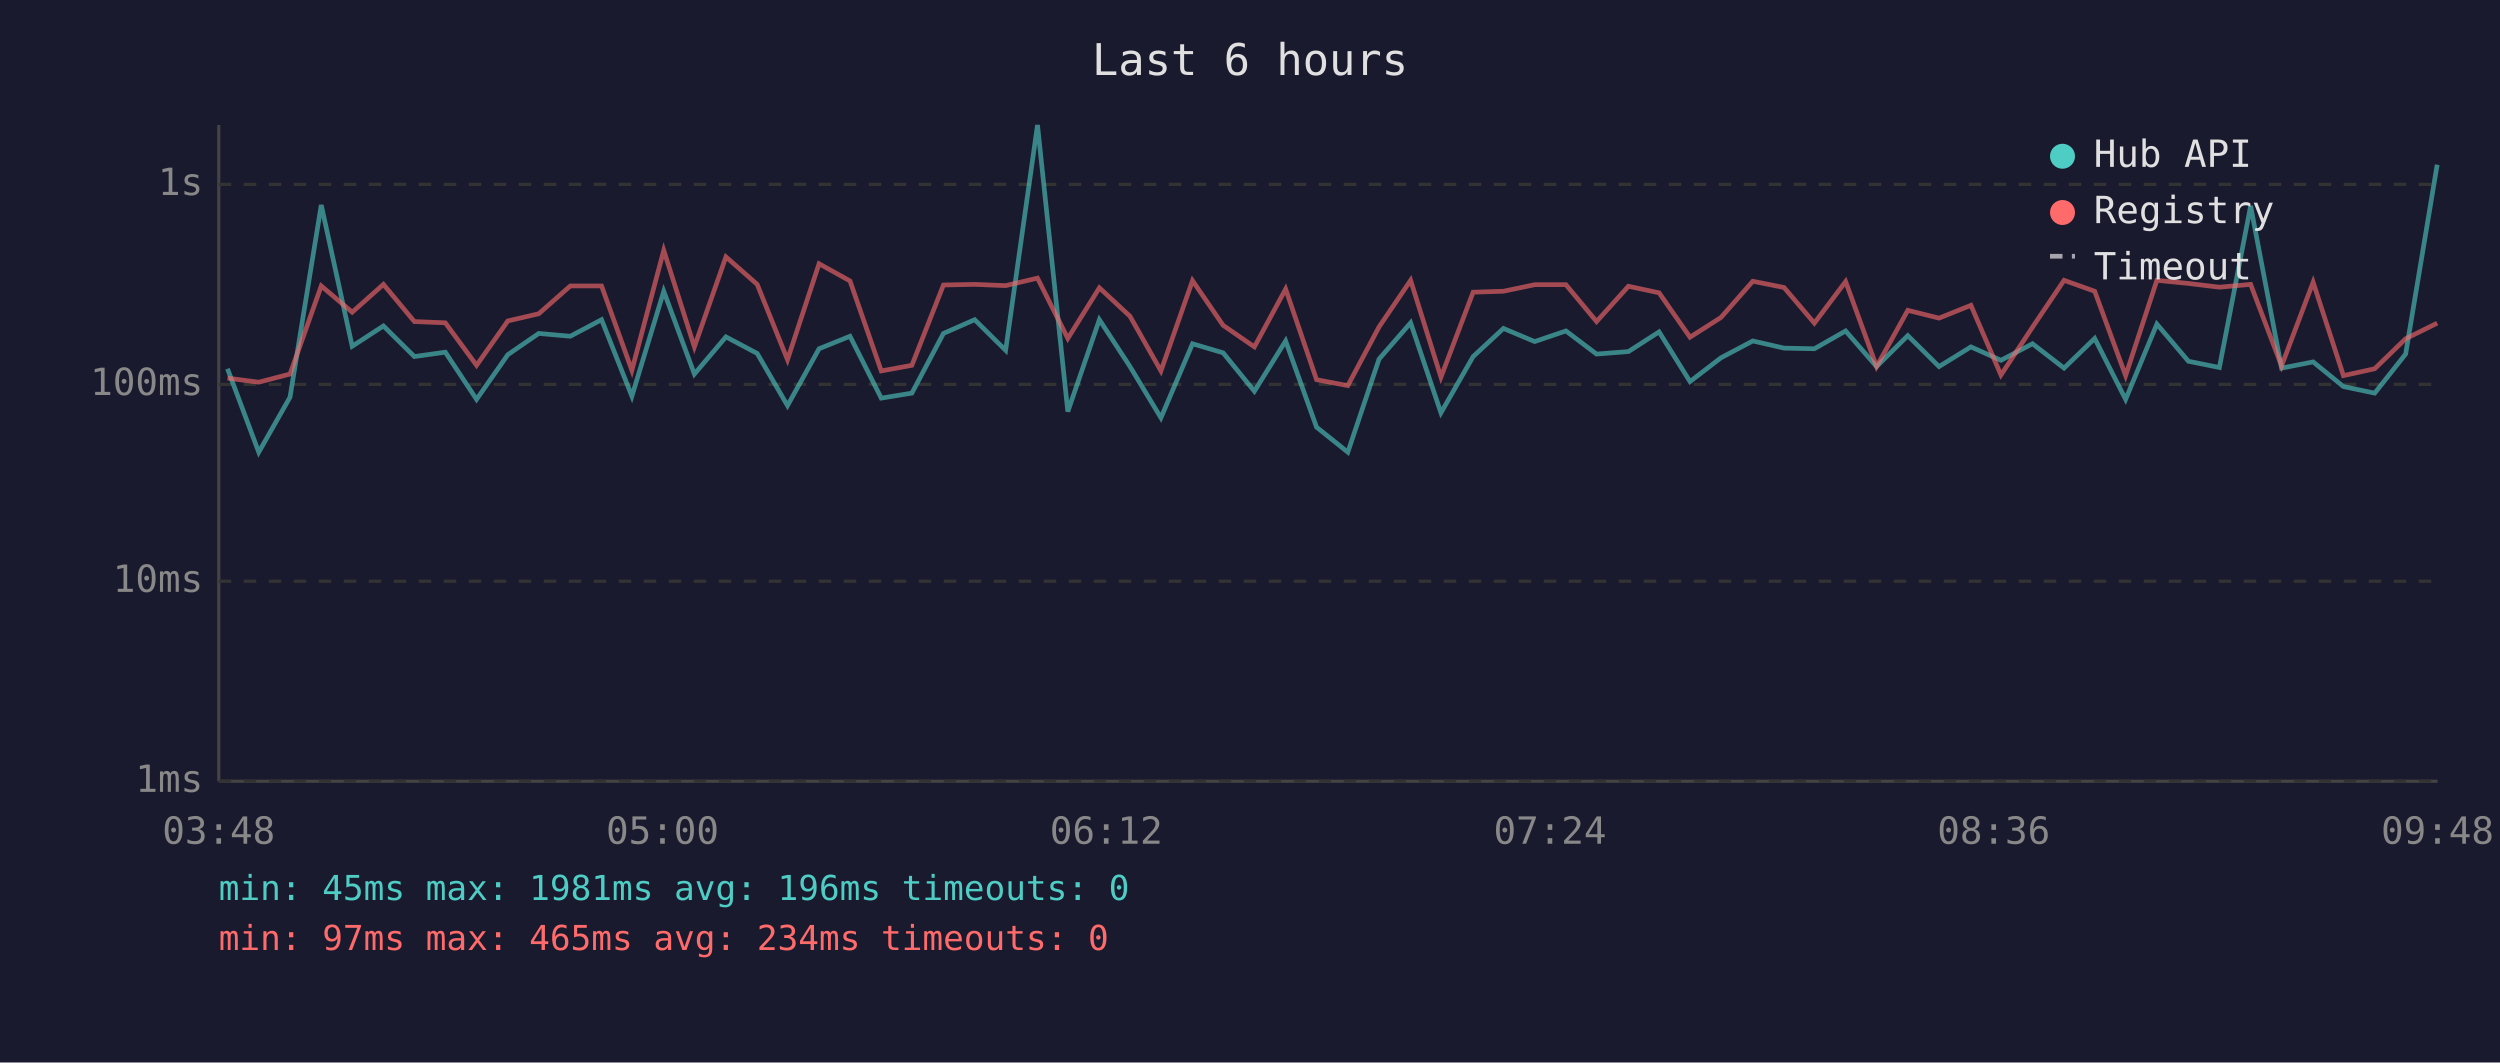
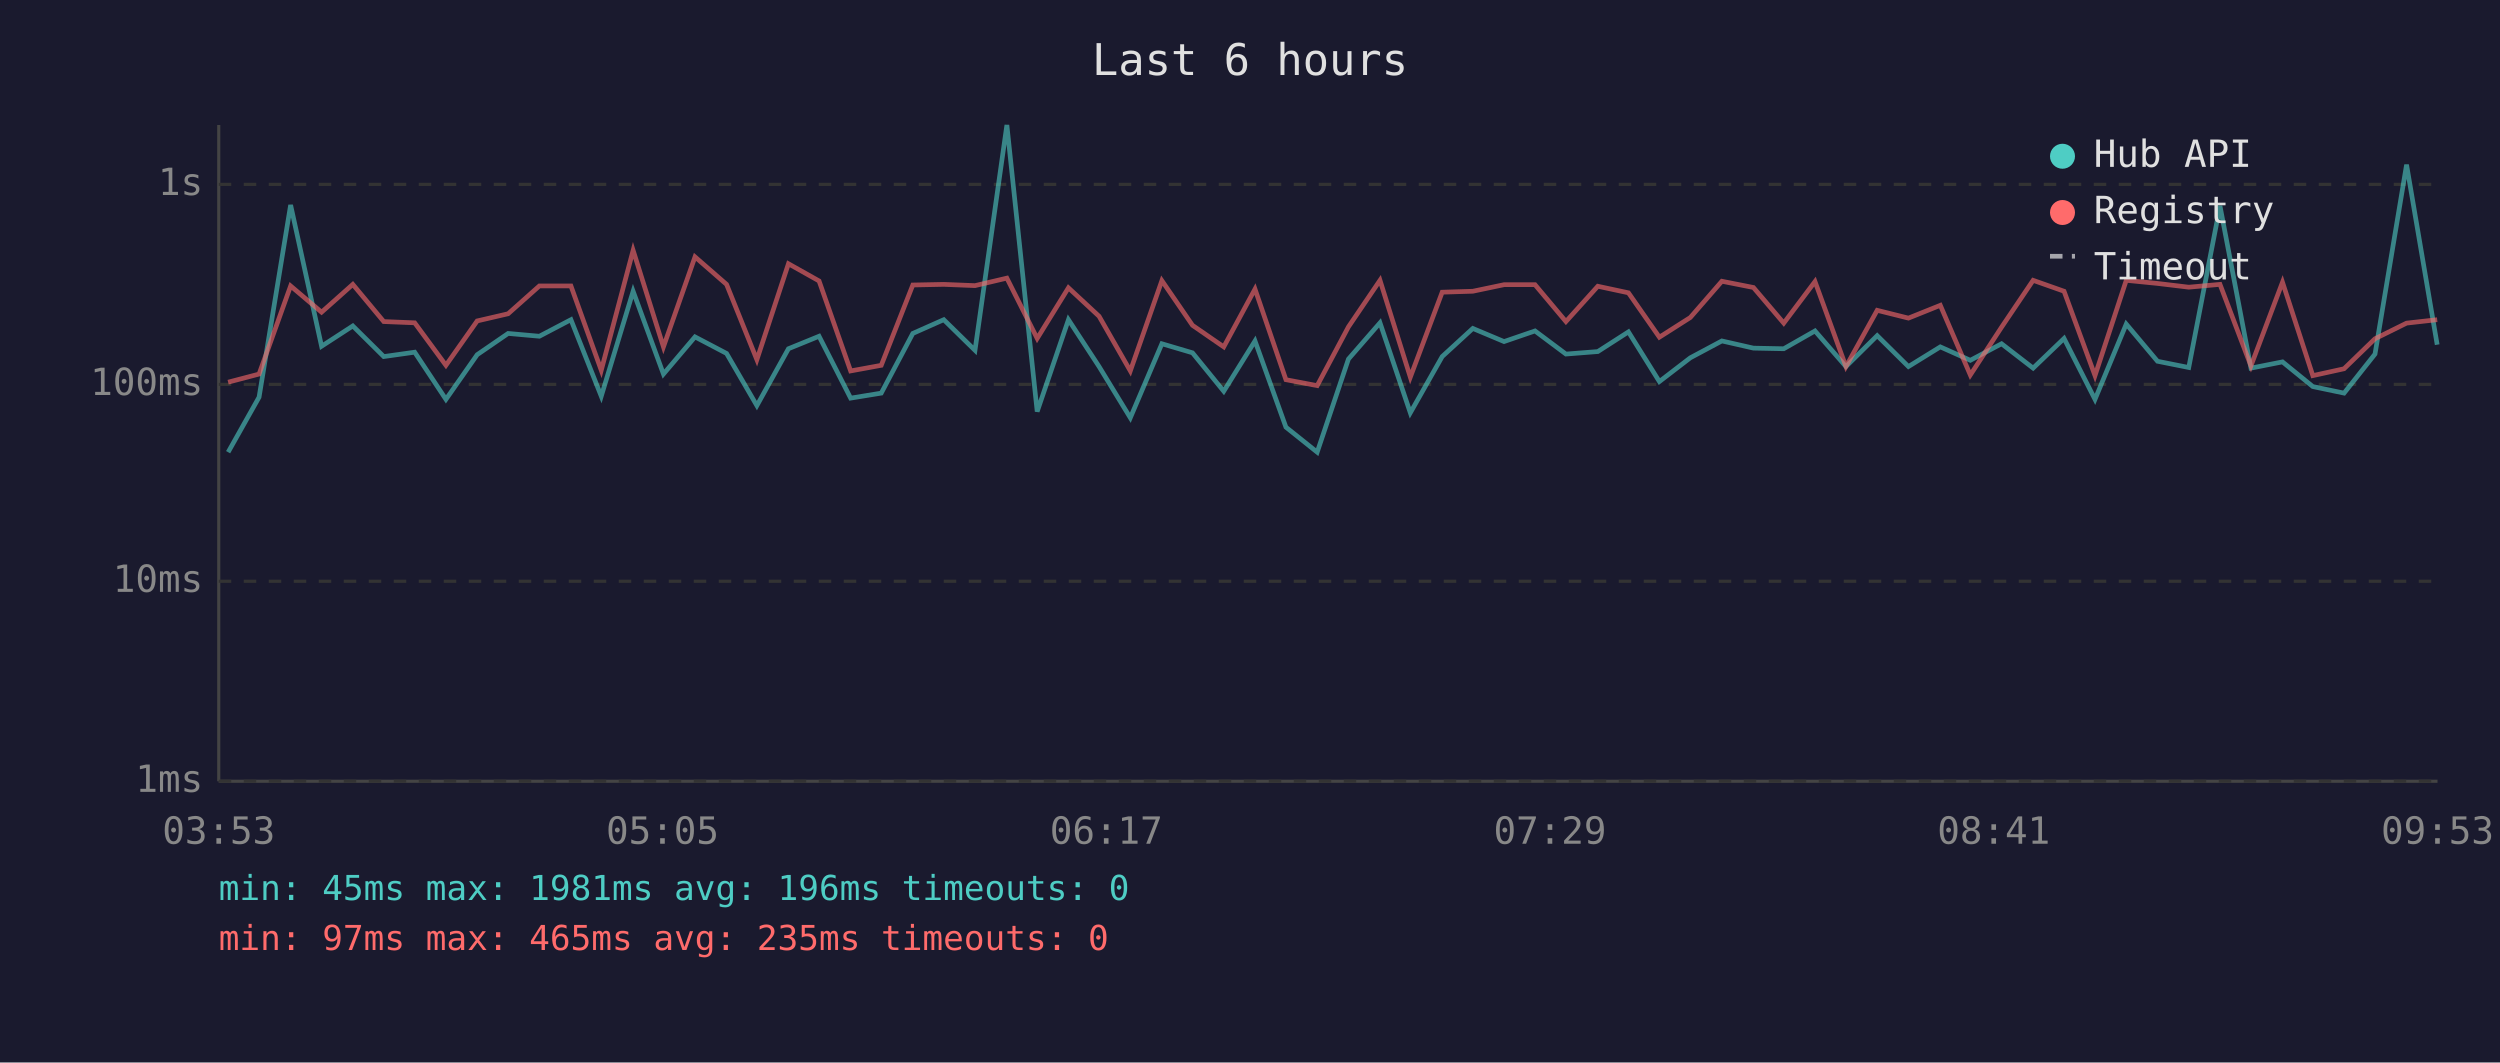
<svg xmlns="http://www.w3.org/2000/svg" viewBox="0 0 800 340" font-family="monospace" font-size="12">
  <rect width="800" height="340" fill="#1a1a2e" />
  <text x="400" y="24" fill="#e0e0e0" font-size="14" text-anchor="middle">Last 6 hours</text>
  <line x1="70" y1="40" x2="70" y2="250" stroke="#444" stroke-width="1" />
  <line x1="70" y1="250" x2="780" y2="250" stroke="#444" stroke-width="1" />
  <line x1="70" y1="250" x2="780" y2="250" stroke="#333" stroke-width="1" stroke-dasharray="4" />
  <text x="65" y="250" fill="#888" text-anchor="end" dominant-baseline="middle">1ms</text>
  <line x1="70" y1="186" x2="780" y2="186" stroke="#333" stroke-width="1" stroke-dasharray="4" />
  <text x="65" y="186" fill="#888" text-anchor="end" dominant-baseline="middle">10ms</text>
  <line x1="70" y1="123" x2="780" y2="123" stroke="#333" stroke-width="1" stroke-dasharray="4" />
  <text x="65" y="123" fill="#888" text-anchor="end" dominant-baseline="middle">100ms</text>
  <line x1="70" y1="59" x2="780" y2="59" stroke="#333" stroke-width="1" stroke-dasharray="4" />
  <text x="65" y="59" fill="#888" text-anchor="end" dominant-baseline="middle">1s</text>
-   <text x="70" y="270" fill="#888" text-anchor="middle">03:48</text>
-   <text x="212" y="270" fill="#888" text-anchor="middle">05:00</text>
-   <text x="354" y="270" fill="#888" text-anchor="middle">06:12</text>
-   <text x="496" y="270" fill="#888" text-anchor="middle">07:24</text>
-   <text x="638" y="270" fill="#888" text-anchor="middle">08:36</text>
-   <text x="780" y="270" fill="#888" text-anchor="middle">09:48</text>
-   <polyline points="72.8,118.0 82.8,144.7 92.8,127.1 102.8,65.6 112.7,110.8 122.7,104.3 132.6,114.1 142.5,112.7 152.5,127.8 162.5,113.5 172.4,106.7 182.5,107.6 192.5,102.3 202.2,126.8 212.4,93.2 222.2,119.7 232.3,107.8 242.3,113.1 252.0,129.8 262.1,111.6 272.0,107.6 282.0,127.4 291.8,125.8 301.9,106.7 311.9,102.3 321.8,112.1 332.0,40.0 341.7,131.7 351.8,102.3 361.6,117.3 371.5,133.7 381.6,110.0 391.4,112.9 401.4,125.2 411.4,109.1 421.3,136.7 431.3,144.7 441.3,114.9 451.4,103.3 461.1,132.1 471.4,114.1 481.1,105.1 491.1,109.3 501.1,105.9 510.9,113.3 521.1,112.5 530.9,106.2 540.8,122.1 550.7,114.5 560.9,109.1 570.9,111.4 580.6,111.6 590.6,105.9 600.5,117.3 610.5,107.4 620.5,117.3 630.7,111.0 640.3,115.3 650.4,110.0 660.5,117.8 670.3,108.3 680.2,127.8 690.2,103.7 700.3,115.6 710.2,117.6 720.2,65.9 730.1,117.8 740.2,115.8 749.9,123.7 759.9,125.8 769.8,113.3 779.9,52.7" fill="none" stroke="#4ecdc4" stroke-width="1.5" opacity="0.6" />
-   <polyline points="72.8,121.0 82.8,122.3 92.8,119.7 102.8,91.5 112.7,99.9 122.7,91.0 132.6,102.9 142.5,103.3 152.5,116.9 162.5,102.7 172.4,100.4 182.5,91.5 192.5,91.5 202.2,118.5 212.4,80.1 222.2,111.0 232.3,82.2 242.3,91.0 252.0,115.1 262.1,84.4 272.0,89.9 282.0,118.7 291.8,116.9 301.9,91.2 311.9,91.0 321.8,91.4 332.0,89.0 341.7,108.3 351.8,92.1 361.6,101.2 371.5,118.7 381.6,89.8 391.4,104.1 401.4,111.0 411.4,92.5 421.3,121.5 431.3,123.4 441.3,104.6 451.4,89.7 461.1,120.7 471.4,93.5 481.1,93.2 491.1,91.1 501.1,91.1 510.9,102.9 521.1,91.6 530.9,93.7 540.8,107.9 550.7,101.6 560.9,90.0 570.9,92.0 580.6,103.4 590.6,90.1 600.5,117.3 610.5,99.3 620.5,101.8 630.7,97.7 640.3,120.0 650.4,104.7 660.5,89.7 670.3,93.2 680.2,120.2 690.2,89.7 700.3,90.7 710.2,91.9 720.2,91.0 730.1,117.1 740.2,90.3 749.9,120.2 759.9,118.0 769.8,108.4 779.9,103.4" fill="none" stroke="#ff6b6b" stroke-width="1.5" opacity="0.6" />
+   <text x="70" y="270" fill="#888" text-anchor="middle">03:53</text>
+   <text x="212" y="270" fill="#888" text-anchor="middle">05:05</text>
+   <text x="354" y="270" fill="#888" text-anchor="middle">06:17</text>
+   <text x="496" y="270" fill="#888" text-anchor="middle">07:29</text>
+   <text x="638" y="270" fill="#888" text-anchor="middle">08:41</text>
+   <text x="780" y="270" fill="#888" text-anchor="middle">09:53</text>
+   <polyline points="73.0,144.7 82.9,127.1 93.0,65.6 102.9,110.8 112.9,104.3 122.8,114.1 132.7,112.7 142.7,127.8 152.7,113.5 162.6,106.7 172.6,107.6 182.7,102.3 192.4,126.8 202.6,93.2 212.3,119.7 222.4,107.8 232.5,113.1 242.2,129.8 252.3,111.6 262.1,107.6 272.2,127.4 282.0,125.8 292.1,106.7 302.0,102.3 312.0,112.1 322.2,40.0 331.9,131.7 341.9,102.3 351.7,117.3 361.7,133.7 371.8,110.0 381.6,112.9 391.6,125.2 401.6,109.1 411.5,136.7 421.5,144.7 431.5,114.9 441.6,103.3 451.3,132.1 461.5,114.1 471.3,105.1 481.3,109.3 491.2,105.9 501.1,113.3 511.3,112.5 521.1,106.2 531.0,122.1 540.9,114.5 551.0,109.1 561.1,111.4 570.8,111.6 580.8,105.9 590.7,117.3 600.7,107.4 610.7,117.3 620.9,111.0 630.5,115.3 640.5,110.0 650.6,117.8 660.5,108.3 670.4,127.8 680.4,103.7 690.4,115.6 700.4,117.6 710.4,65.9 720.3,117.8 730.4,115.8 740.1,123.7 750.1,125.8 760.0,113.3 770.1,52.7 779.9,110.3" fill="none" stroke="#4ecdc4" stroke-width="1.5" opacity="0.6" />
+   <polyline points="73.0,122.3 82.9,119.7 93.0,91.5 102.9,99.9 112.9,91.0 122.8,102.9 132.7,103.3 142.7,116.9 152.7,102.7 162.6,100.4 172.6,91.5 182.7,91.5 192.4,118.5 202.6,80.1 212.3,111.0 222.4,82.2 232.5,91.0 242.2,115.1 252.3,84.4 262.1,89.9 272.2,118.7 282.0,116.9 292.1,91.2 302.0,91.0 312.0,91.4 322.2,89.0 331.9,108.3 341.9,92.1 351.7,101.2 361.7,118.7 371.8,89.8 381.6,104.1 391.6,111.0 401.6,92.5 411.5,121.5 421.5,123.4 431.5,104.6 441.6,89.7 451.3,120.7 461.5,93.5 471.3,93.2 481.3,91.1 491.2,91.1 501.1,102.9 511.3,91.6 521.1,93.7 531.0,107.9 540.9,101.6 551.0,90.0 561.1,92.0 570.8,103.4 580.8,90.1 590.7,117.3 600.7,99.3 610.7,101.8 620.9,97.7 630.5,120.0 640.5,104.7 650.6,89.7 660.5,93.2 670.4,120.2 680.4,89.7 690.4,90.7 700.4,91.9 710.4,91.0 720.3,117.1 730.4,90.3 740.1,120.2 750.1,118.0 760.0,108.4 770.1,103.4 779.9,102.3" fill="none" stroke="#ff6b6b" stroke-width="1.5" opacity="0.6" />
  <circle cx="660" cy="50" r="4" fill="#4ecdc4" />
  <text x="670" y="50" fill="#e0e0e0" dominant-baseline="middle">Hub API</text>
  <circle cx="660" cy="68" r="4" fill="#ff6b6b" />
  <text x="670" y="68" fill="#e0e0e0" dominant-baseline="middle">Registry</text>
  <line x1="656" y1="82" x2="664" y2="82" stroke="#e0e0e0" stroke-width="1.5" stroke-dasharray="4,3" opacity="0.7" />
  <text x="670" y="86" fill="#e0e0e0" dominant-baseline="middle">Timeout</text>
  <text x="70" y="288" fill="#4ecdc4" font-size="11">min: 45ms  max: 1981ms  avg: 196ms  timeouts: 0</text>
-   <text x="70" y="304" fill="#ff6b6b" font-size="11">min: 97ms  max: 465ms  avg: 234ms  timeouts: 0</text>
+   <text x="70" y="304" fill="#ff6b6b" font-size="11">min: 97ms  max: 465ms  avg: 235ms  timeouts: 0</text>
</svg>
